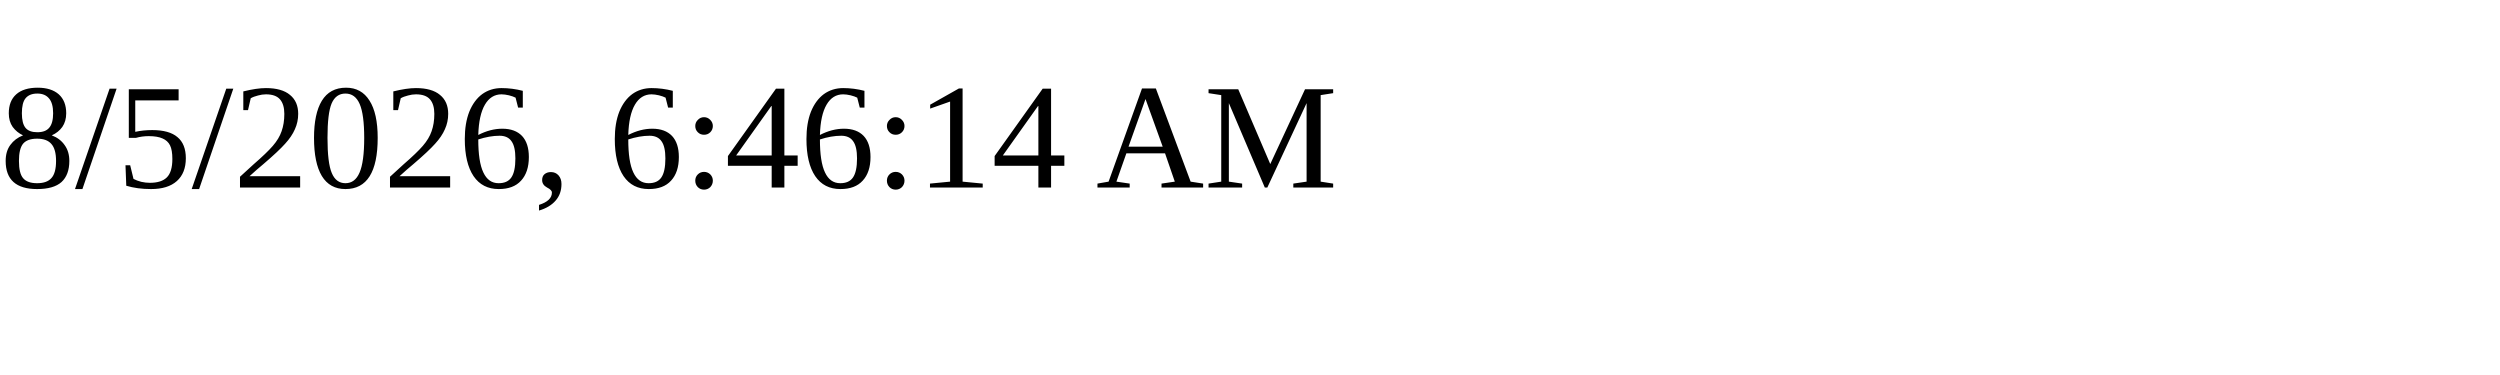
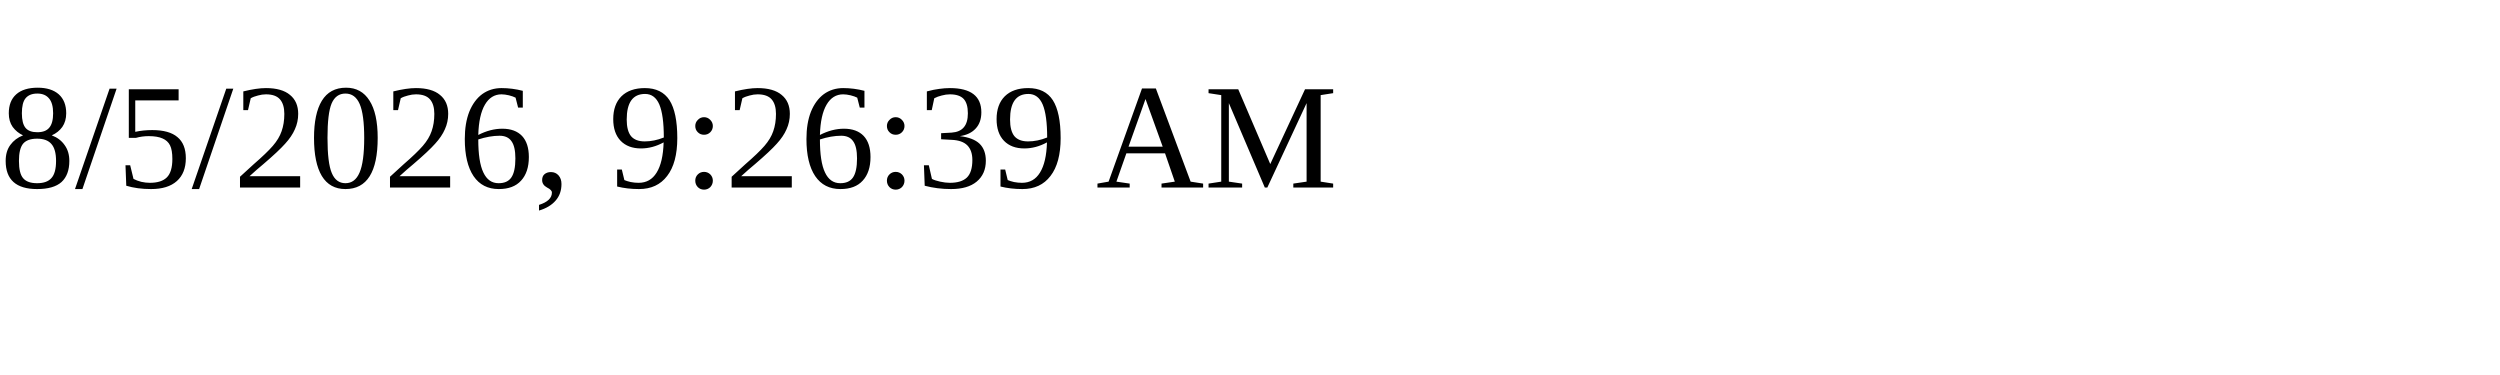
<svg xmlns="http://www.w3.org/2000/svg" height="30" width="200">
-   <text x="0" y="15">8/5/2026, 6:46:14 AM</text>
+   <text x="0" y="15">8/5/2026, 9:26:39 AM</text>
</svg>
